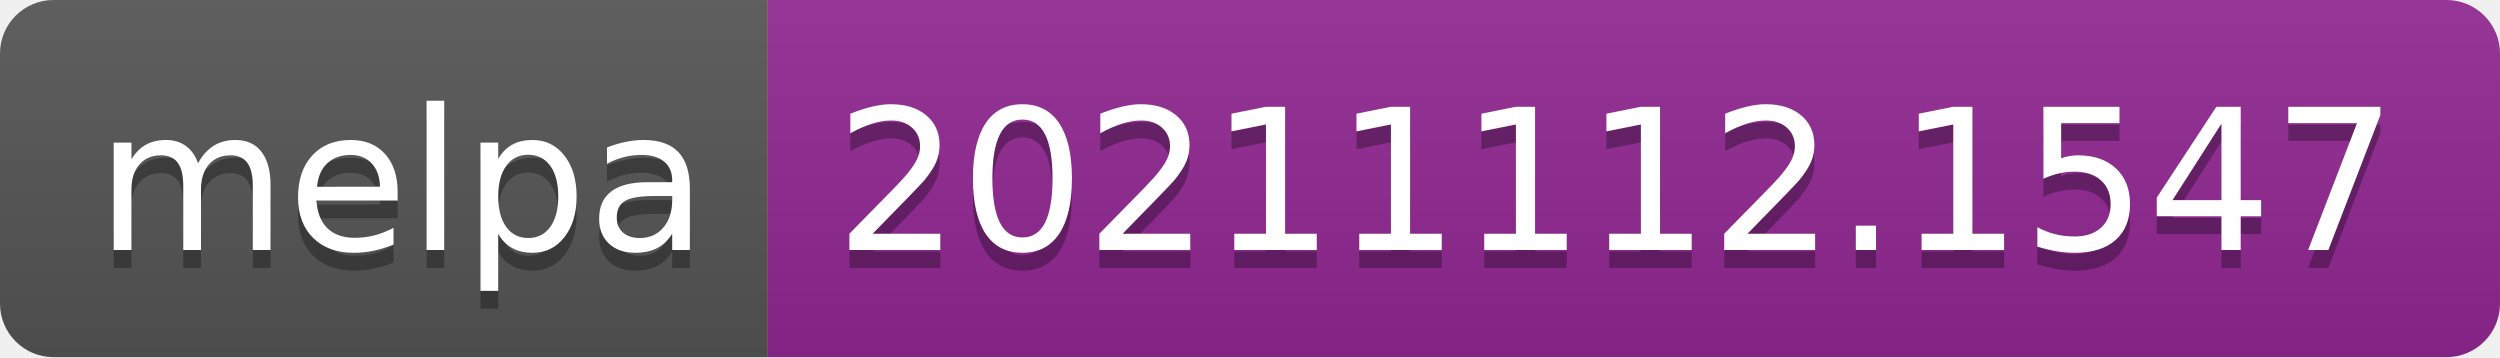
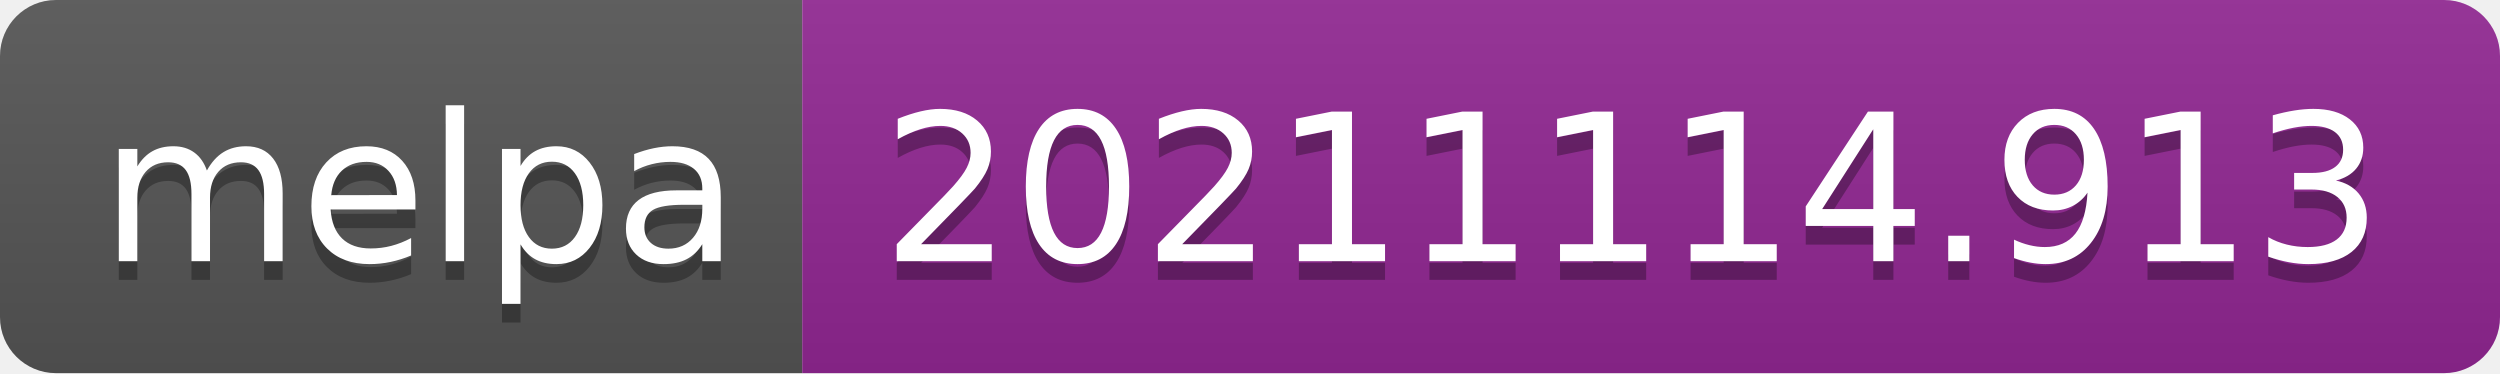
- <svg xmlns="http://www.w3.org/2000/svg" width="140" height="20" role="img" aria-label="melpa: 20211112.1547">
+ <svg xmlns="http://www.w3.org/2000/svg" width="134" height="20" role="img" aria-label="melpa: 20211114.913">
  <linearGradient id="s" x2="0" y2="100%">
    <stop offset="0" stop-color="#bbb" stop-opacity=".1" />
    <stop offset="1" stop-opacity=".1" />
  </linearGradient>
  <clipPath id="r">
-     <rect width="140" height="20" rx="3" fill="#fff" />
+     <rect width="134" height="20" rx="3" fill="#fff" />
  </clipPath>
  <g clip-path="url(#r)">
    <rect width="43" height="20" fill="#555" />
-     <rect x="43" width="97" height="20" fill="#922793" />
-     <rect width="140" height="20" fill="url(#s)" />
+     <rect x="43" width="91" height="20" fill="#922793" />
+     <rect width="134" height="20" fill="url(#s)" />
  </g>
  <g fill="#fff" text-anchor="middle" font-family="Verdana,Geneva,DejaVu Sans,sans-serif" text-rendering="geometricPrecision" font-size="110">
    <text aria-hidden="true" x="225" y="150" fill="#010101" fill-opacity=".3" transform="scale(.1)" textLength="330">melpa</text>
    <text x="225" y="140" transform="scale(.1)" fill="#fff" textLength="330">melpa</text>
-     <text aria-hidden="true" x="905" y="150" fill="#010101" fill-opacity=".3" transform="scale(.1)" textLength="870">20211112.1547</text>
-     <text x="905" y="140" transform="scale(.1)" fill="#fff" textLength="870">20211112.1547</text>
+     <text aria-hidden="true" x="875" y="150" fill="#010101" fill-opacity=".3" transform="scale(.1)" textLength="810">20211114.913</text>
+     <text x="875" y="140" transform="scale(.1)" fill="#fff" textLength="810">20211114.913</text>
  </g>
</svg>
